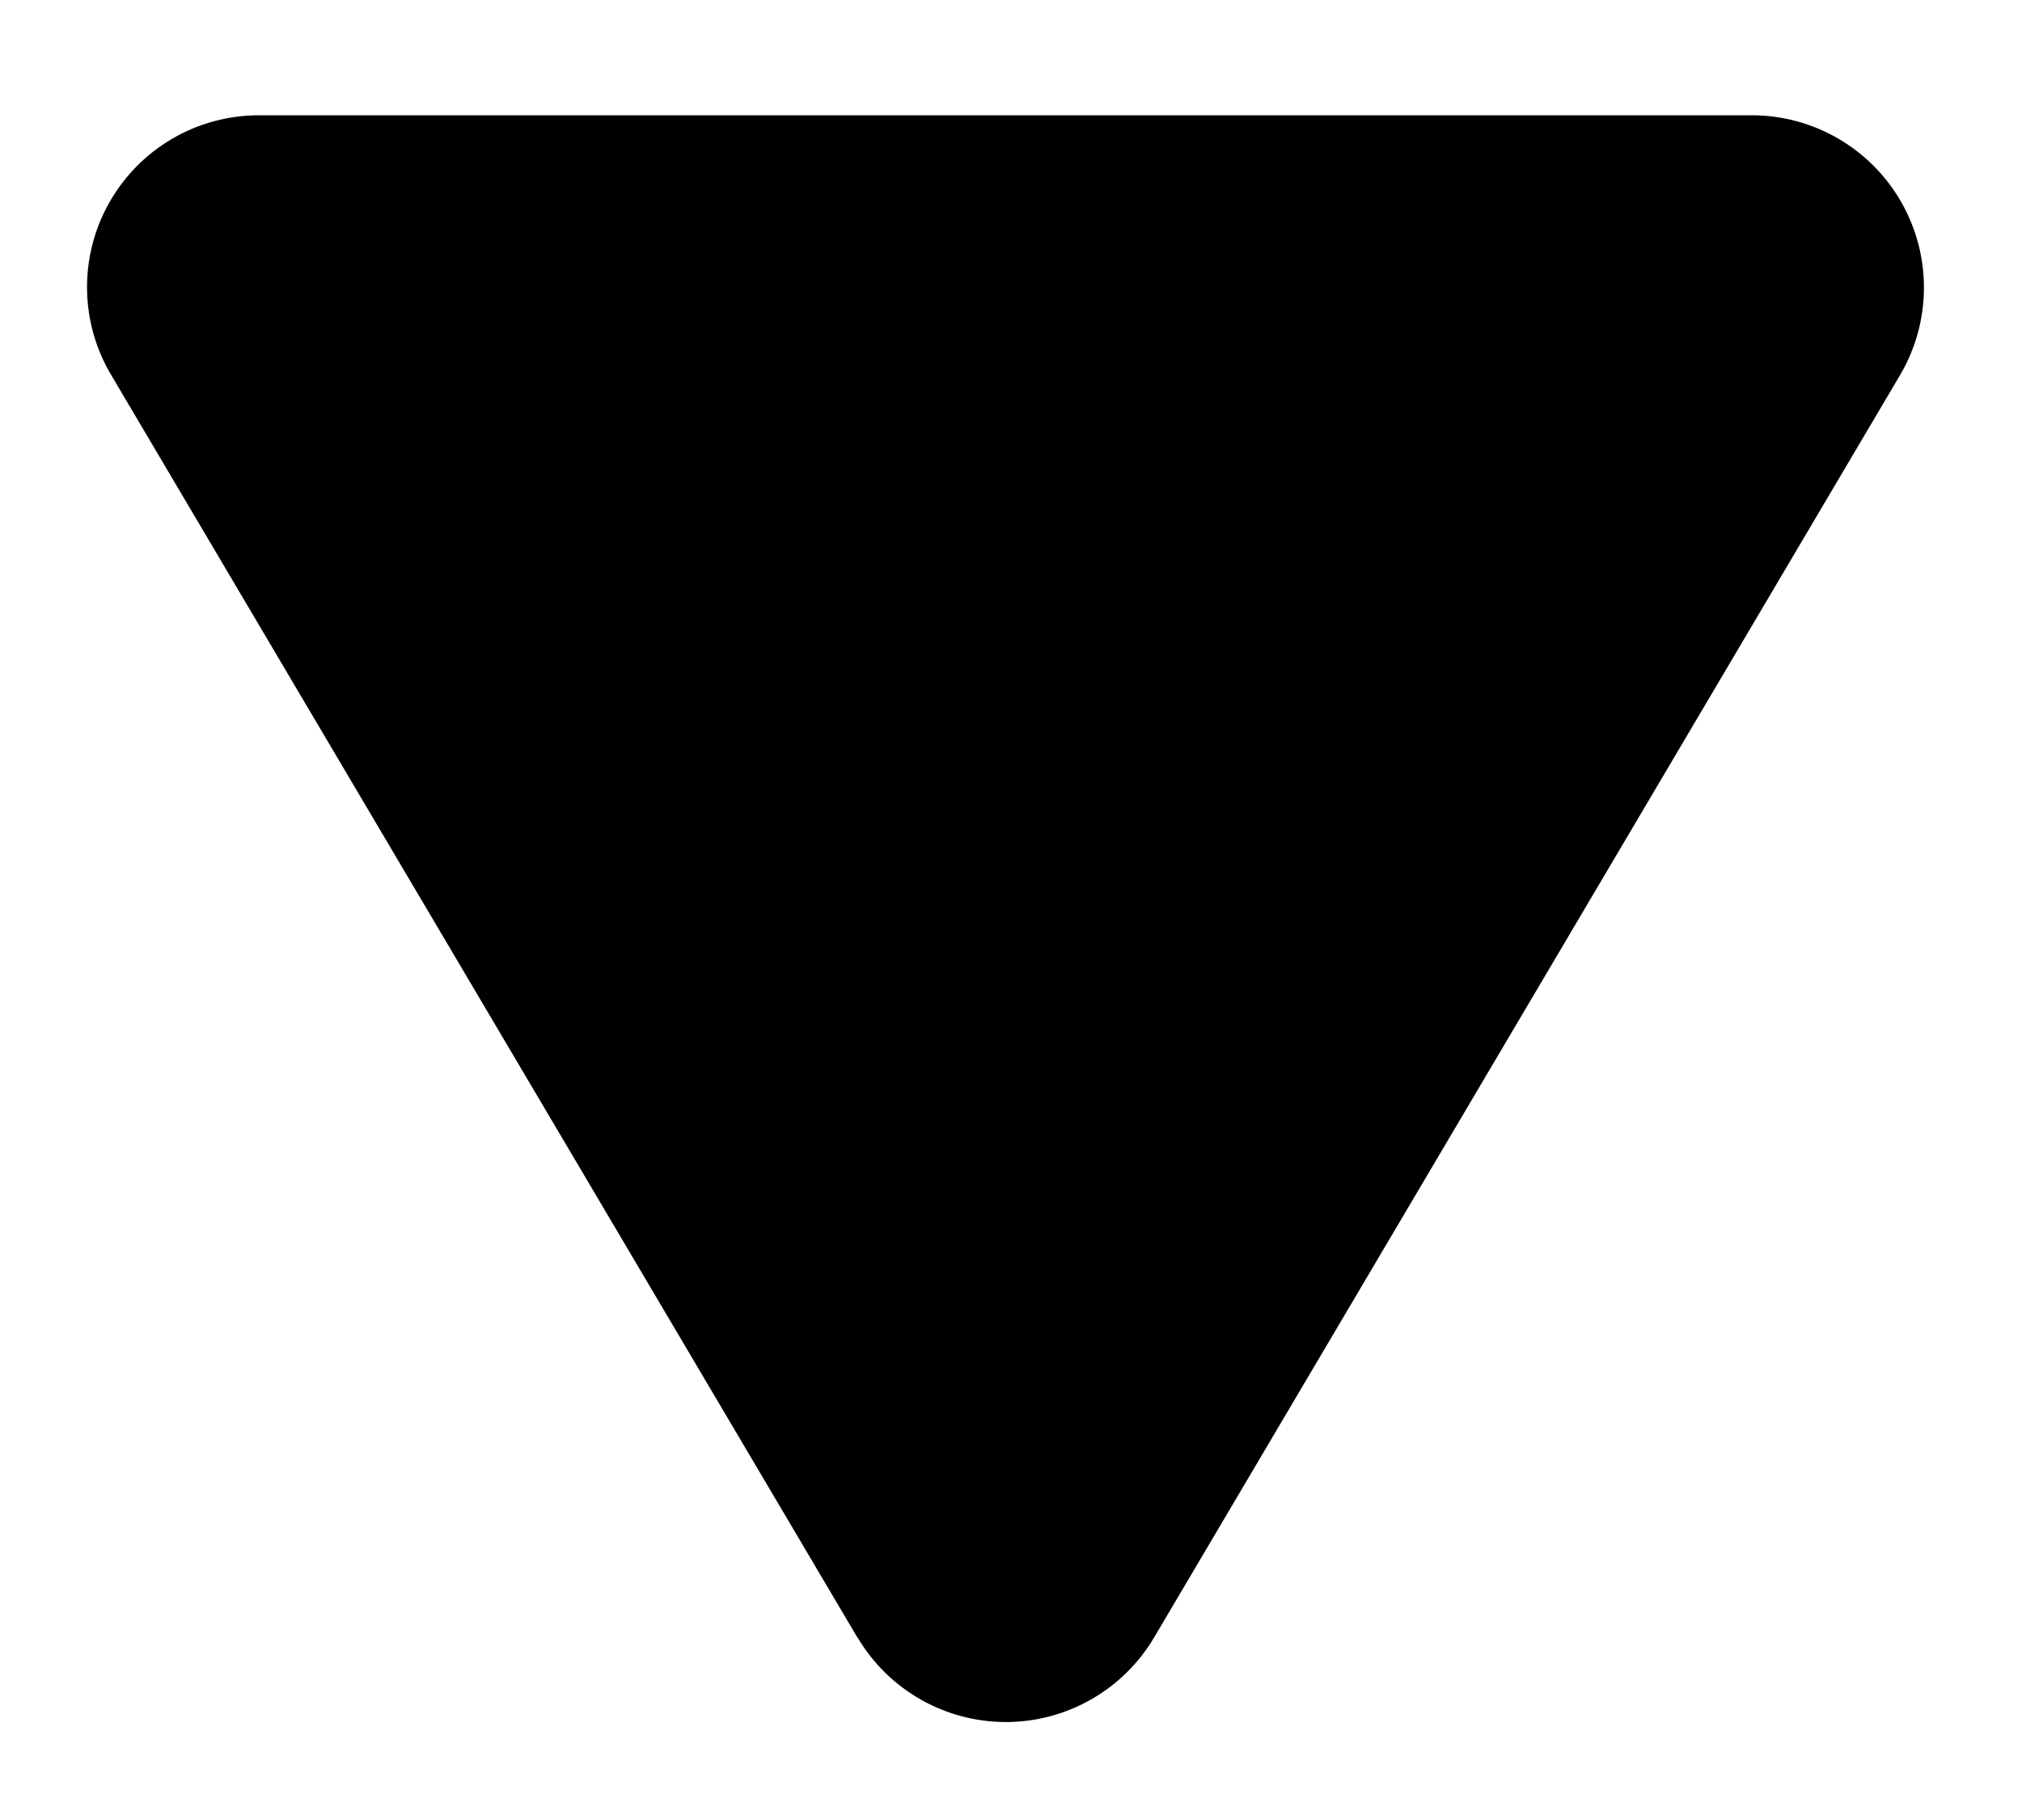
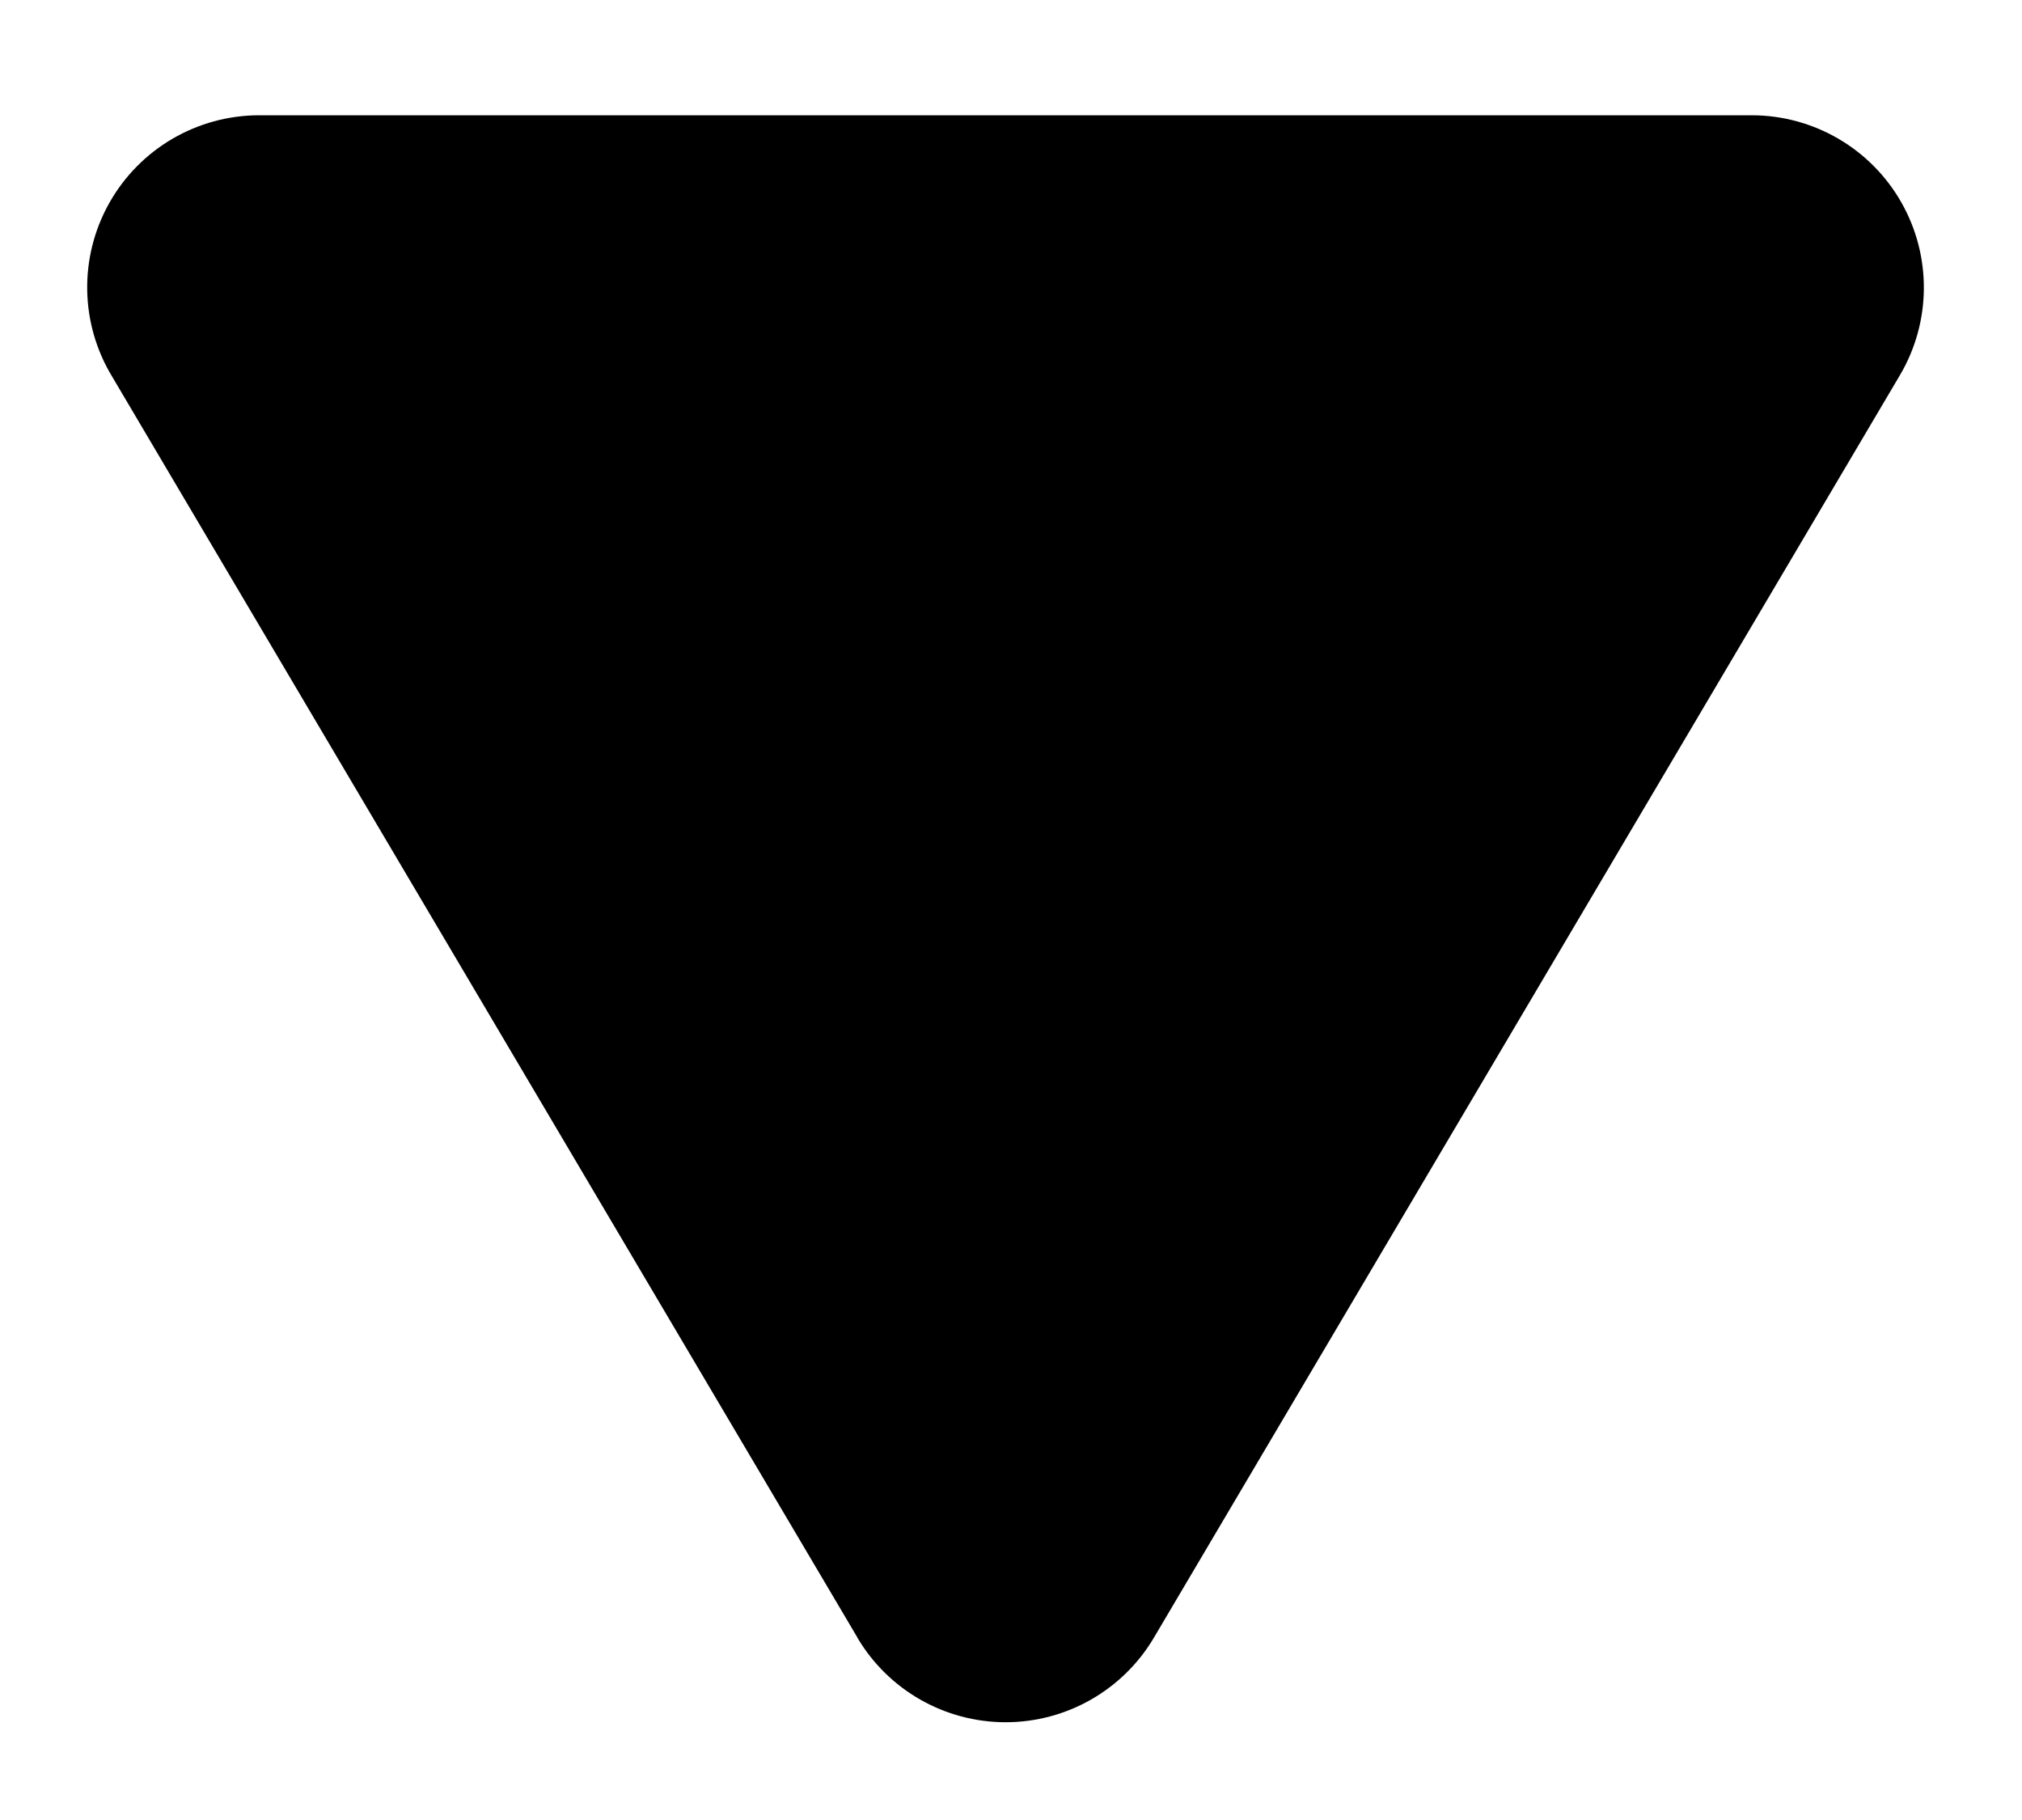
<svg xmlns="http://www.w3.org/2000/svg" viewBox="0 0 10 9">
-   <path d="M4.24 8.097L.555 1.863A.85.85 0 0 1 1.282.57h7.383a.852.852 0 0 1 .733 1.283l-3.69 6.244a.852.852 0 0 1-1.467 0z" />
+   <path d="M4.24 8.097L.555 1.863A.851.851 0 0 1 1.282.57h7.382a.852.852 0 0 1 .733 1.284l-3.69 6.244a.852.852 0 0 1-1.467 0z" />
</svg>
